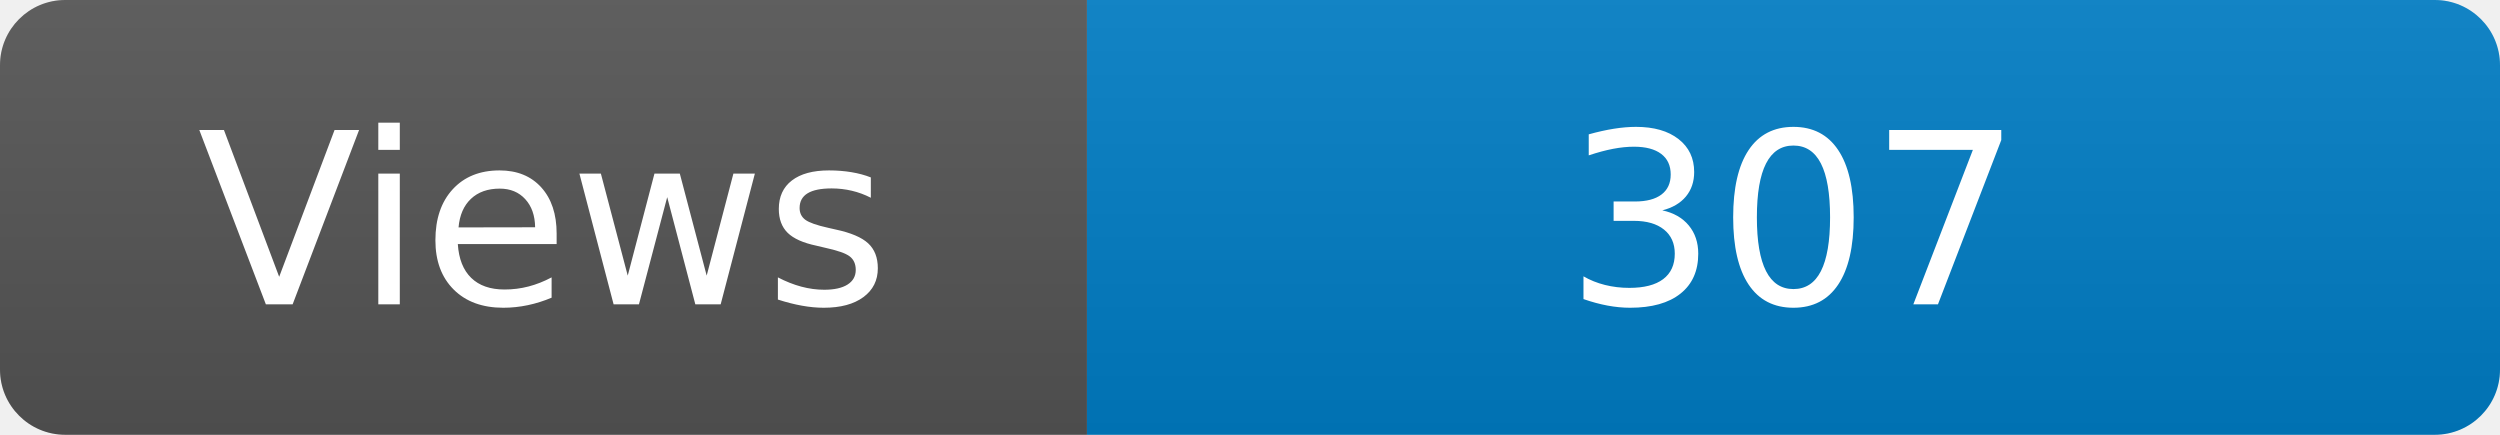
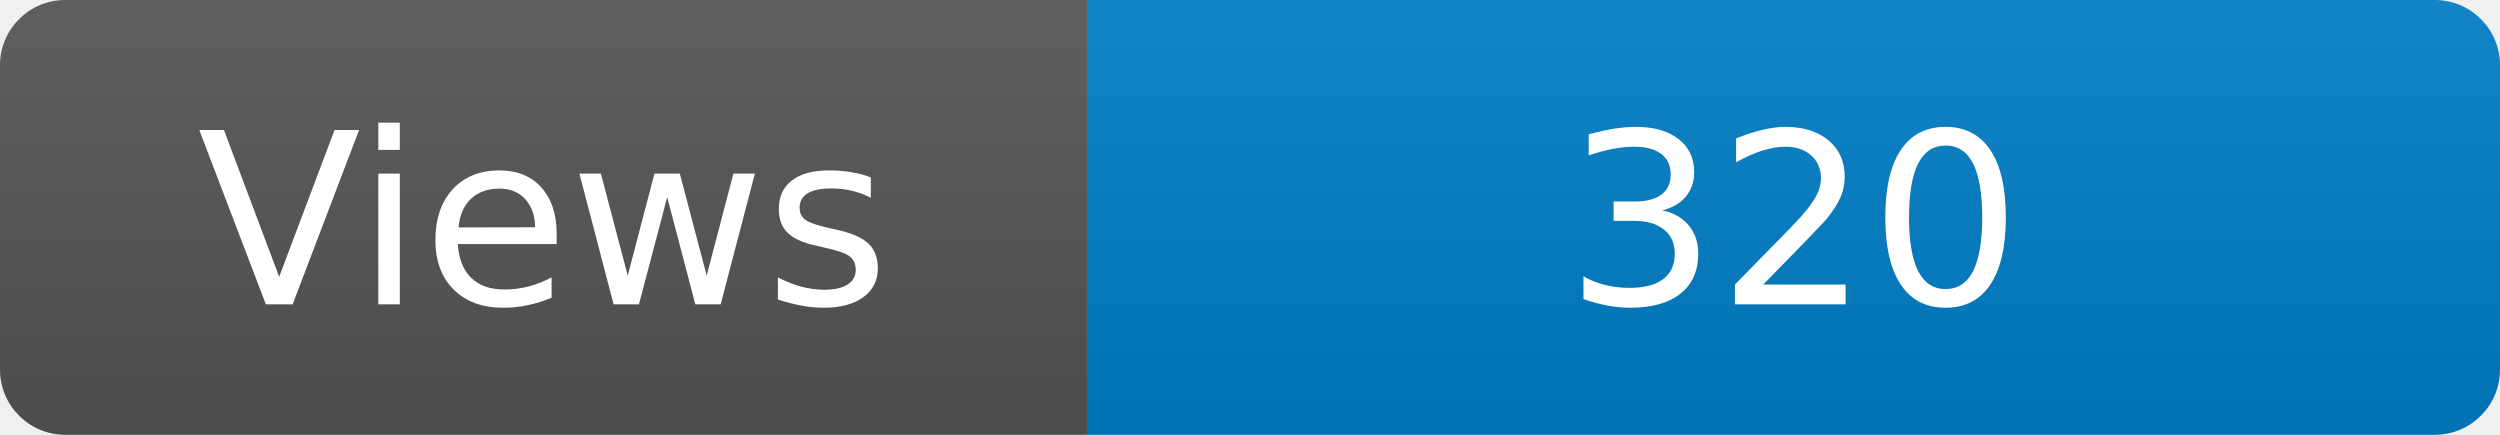
<svg xmlns="http://www.w3.org/2000/svg" width="115" height="20" role="img" aria-label="Maintained?: yes">
  <linearGradient id="s" x2="0" y2="100%">
    <stop offset="0" stop-color="#bbb" stop-opacity=".1" />
    <stop offset="1" stop-opacity=".1" />
  </linearGradient>
  <clipPath id="r">
    <rect width="115" height="20" rx="3" fill="#fff" />
  </clipPath>
  <g clip-path="url(#r)">
    <rect width="50" height="20" fill="#555" />
    <rect x="50" width="160" height="20" fill="#007ec6" />
    <rect width="115" height="20" fill="url(#s)" />
  </g>
  <g fill="#fff" text-anchor="middle" font-family="Verdana,Geneva,DejaVu Sans,sans-serif" font-size="110">
    <text x="250" y="140" transform="scale(.1)" fill="#fff">Views</text>
-     <text x="825" y="140" transform="scale(.1)" fill="#fff">307</text>
+     <text x="825" y="140" transform="scale(.1)" fill="#fff">320</text>
  </g>
</svg>
